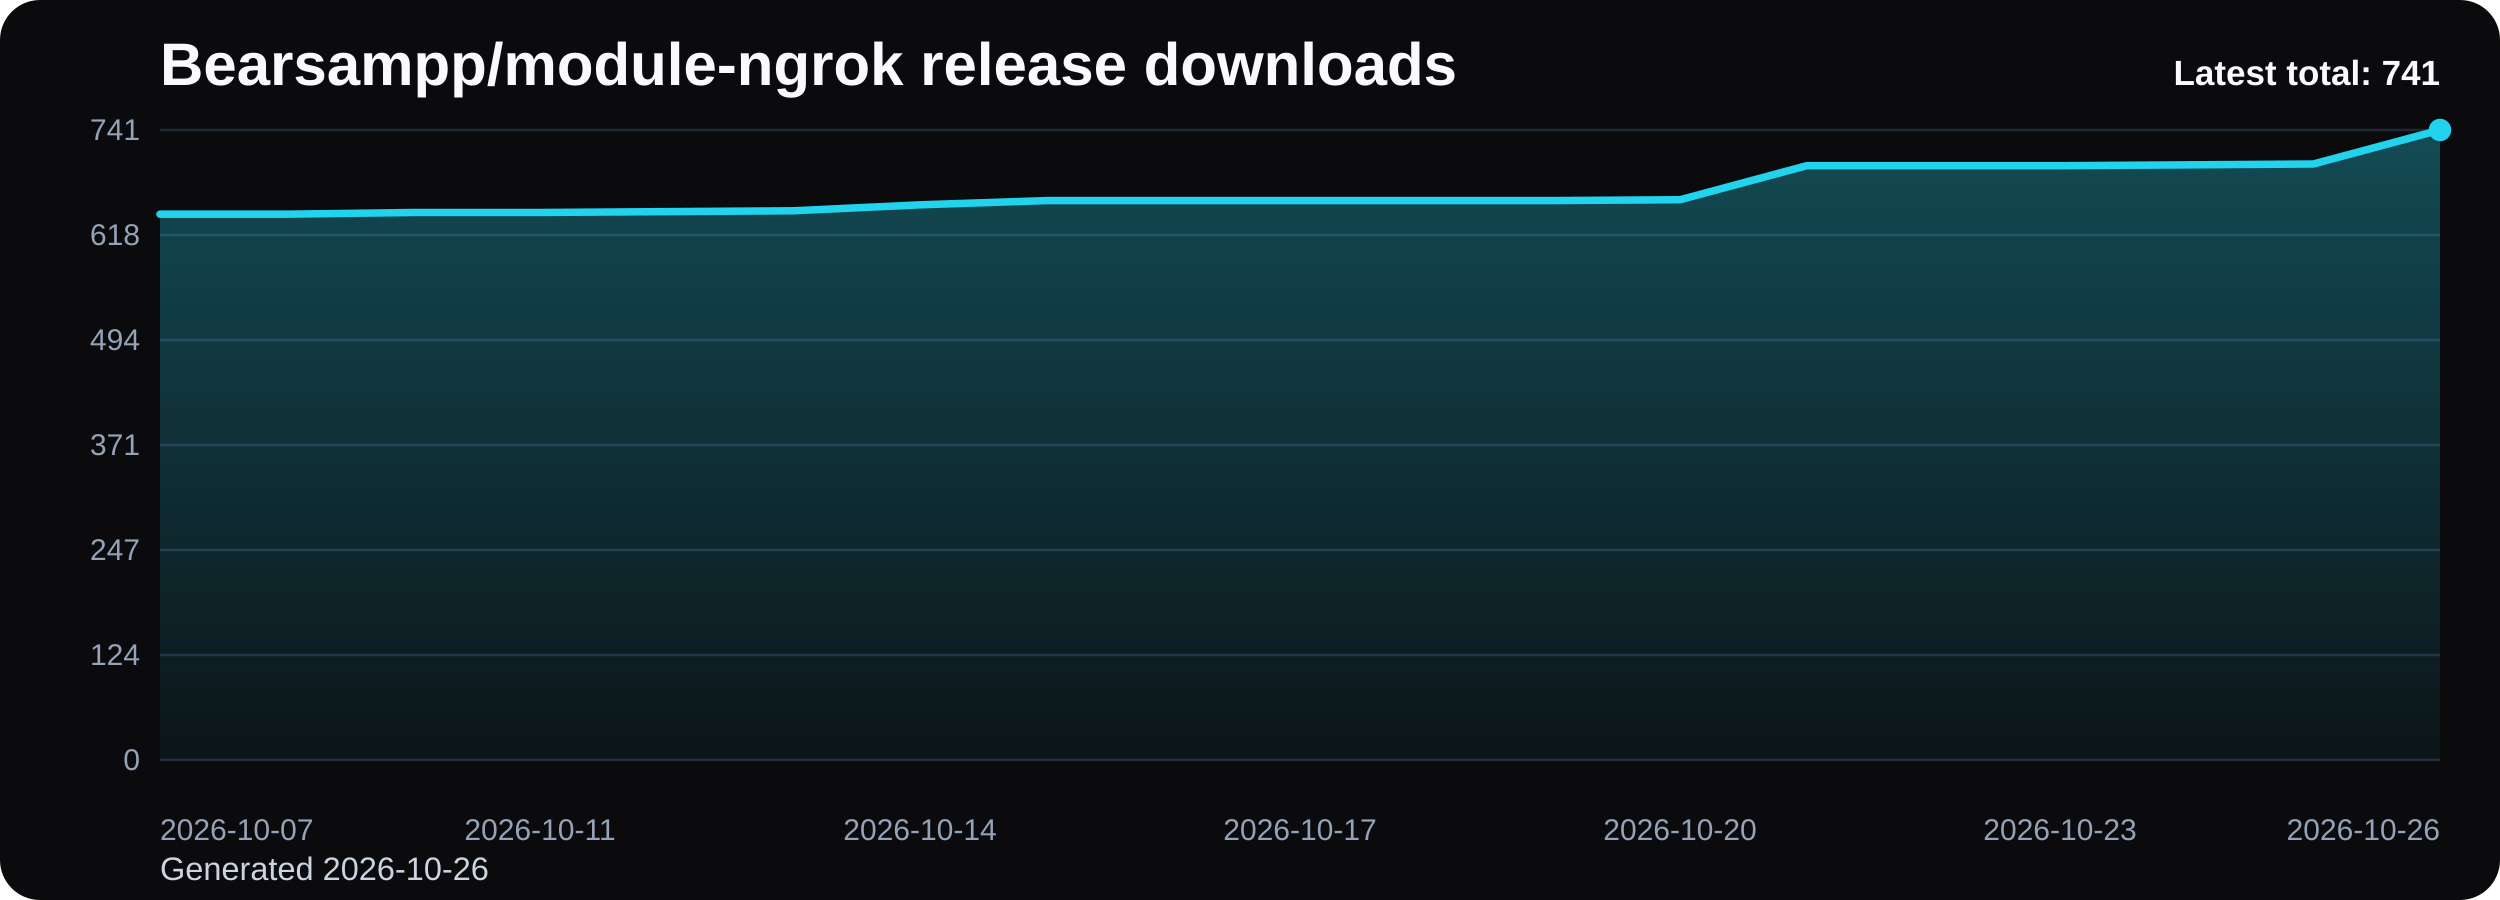
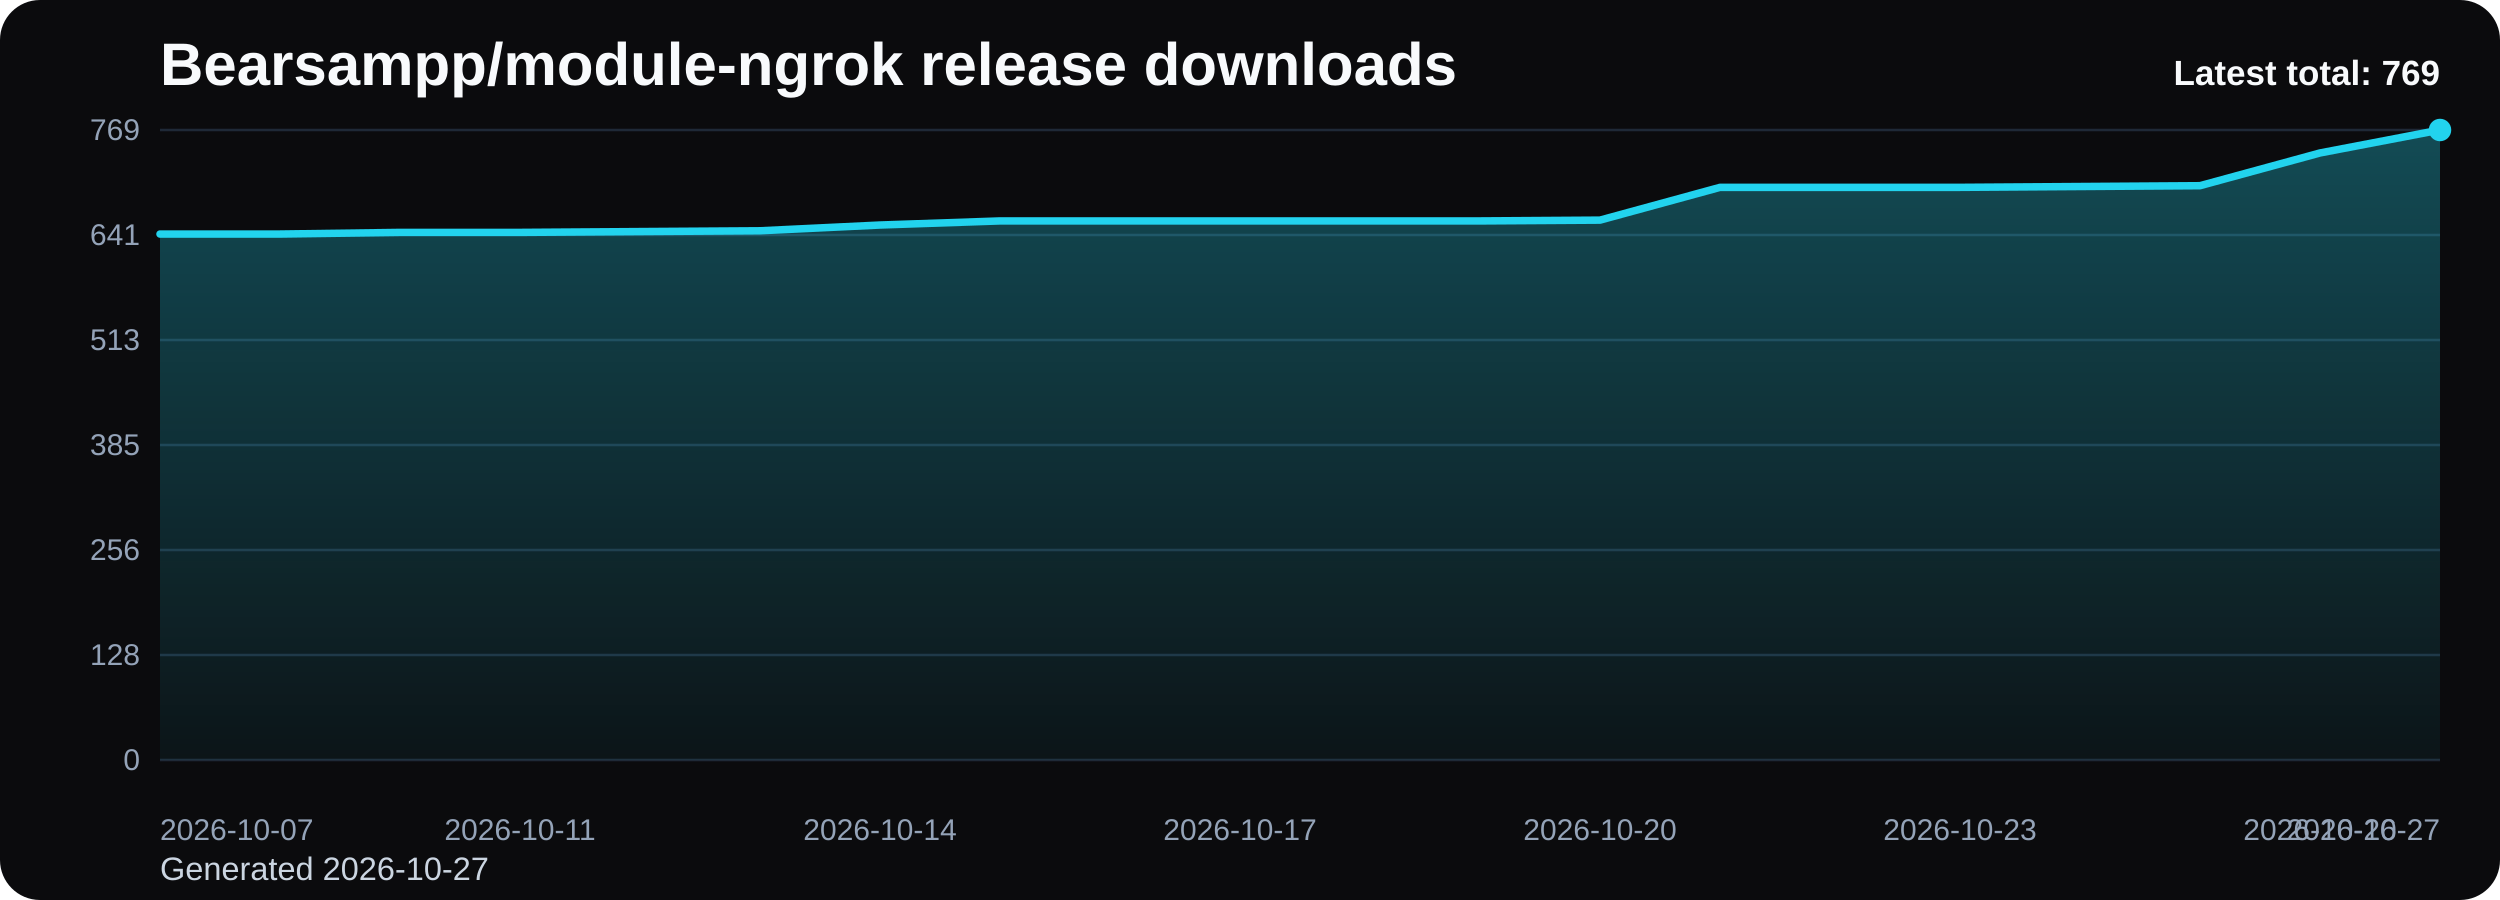
<svg xmlns="http://www.w3.org/2000/svg" viewBox="0 0 1000 360" role="img" aria-label="Bearsampp/module-ngrok release downloads chart">
  <defs>
    <linearGradient id="fill-total-trend-black" x1="0" y1="0" x2="0" y2="1">
      <stop offset="0%" stop-color="#22d3ee" stop-opacity="0.32" />
      <stop offset="100%" stop-color="#22d3ee" stop-opacity="0.05" />
    </linearGradient>
    <style>
      .bg { fill: #0b0b0d; }
      .title { font: 700 24px Arial, sans-serif; fill: #f8fafc; }
      .sub { font: 400 13px Arial, sans-serif; fill: #cbd5e1; }
      .grid { stroke: #1f2937; stroke-width: 1; }
      .axis { font: 400 12px Arial, sans-serif; fill: #94a3b8; }
      .line { fill: none; stroke: #22d3ee; stroke-width: 3; stroke-linecap: round; stroke-linejoin: round; }
      .dot { fill: #22d3ee; }
      .value { font: 600 11px Arial, sans-serif; fill: #cbd5e1; }
      .latest { font: 700 14px Arial, sans-serif; fill: #f8fafc; }
    </style>
  </defs>
  <rect class="bg" x="0" y="0" width="1000" height="360" rx="16" />
  <text class="title" x="64" y="34">Bearsampp/module-ngrok release downloads</text>
-   <text class="sub" x="64" y="352">Generated 2026-10-26</text>
+   <text class="sub" x="64" y="352">Generated 2026-10-27</text>
  <line x1="64" y1="52.00" x2="976" y2="52.00" class="grid" />
-   <text x="56" y="56.00" text-anchor="end" class="axis">741</text>
+   <text x="56" y="56.00" text-anchor="end" class="axis">769</text>
  <line x1="64" y1="94.00" x2="976" y2="94.00" class="grid" />
-   <text x="56" y="98.00" text-anchor="end" class="axis">618</text>
+   <text x="56" y="98.00" text-anchor="end" class="axis">641</text>
  <line x1="64" y1="136.00" x2="976" y2="136.00" class="grid" />
-   <text x="56" y="140.00" text-anchor="end" class="axis">494</text>
+   <text x="56" y="140.00" text-anchor="end" class="axis">513</text>
  <line x1="64" y1="178.00" x2="976" y2="178.00" class="grid" />
-   <text x="56" y="182.00" text-anchor="end" class="axis">371</text>
+   <text x="56" y="182.00" text-anchor="end" class="axis">385</text>
  <line x1="64" y1="220.00" x2="976" y2="220.00" class="grid" />
-   <text x="56" y="224.00" text-anchor="end" class="axis">247</text>
+   <text x="56" y="224.00" text-anchor="end" class="axis">256</text>
  <line x1="64" y1="262.00" x2="976" y2="262.00" class="grid" />
-   <text x="56" y="266.00" text-anchor="end" class="axis">124</text>
+   <text x="56" y="266.00" text-anchor="end" class="axis">128</text>
  <line x1="64" y1="304.00" x2="976" y2="304.00" class="grid" />
  <text x="56" y="308.00" text-anchor="end" class="axis">0</text>
-   <path d="M 64.00 304 L 64.00 85.67 L 114.67 85.67 L 165.33 84.99 L 216.00 84.99 L 266.67 84.65 L 317.33 84.31 L 368.00 81.93 L 418.67 80.23 L 469.33 80.23 L 520.00 80.23 L 570.67 80.23 L 621.33 80.23 L 672.00 79.89 L 722.67 66.28 L 773.33 66.28 L 824.00 66.28 L 874.67 65.94 L 925.33 65.60 L 976.00 52.00 L 976.00 304 Z" fill="url(#fill-total-trend-black)" />
-   <polyline class="line" points="64.00,85.67 114.67,85.67 165.33,84.99 216.00,84.99 266.67,84.65 317.33,84.31 368.00,81.93 418.67,80.23 469.33,80.23 520.00,80.23 570.67,80.23 621.33,80.23 672.00,79.89 722.67,66.28 773.33,66.28 824.00,66.28 874.67,65.94 925.33,65.60 976.00,52.00" />
+   <path d="M 64.00 304 L 64.00 93.62 L 112.00 93.62 L 160.00 92.96 L 208.00 92.96 L 256.00 92.63 L 304.00 92.31 L 352.00 90.01 L 400.00 88.37 L 448.00 88.37 L 496.00 88.37 L 544.00 88.37 L 592.00 88.37 L 640.00 88.05 L 688.00 74.94 L 736.00 74.94 L 784.00 74.94 L 832.00 74.61 L 880.00 74.28 L 928.00 61.18 L 976.00 52.00 L 976.00 304 Z" fill="url(#fill-total-trend-black)" />
+   <polyline class="line" points="64.00,93.62 112.00,93.62 160.00,92.96 208.00,92.96 256.00,92.63 304.00,92.31 352.00,90.01 400.00,88.37 448.00,88.37 496.00,88.37 544.00,88.37 592.00,88.37 640.00,88.05 688.00,74.94 736.00,74.94 784.00,74.94 832.00,74.61 880.00,74.28 928.00,61.18 976.00,52.00" />
  <circle class="dot" cx="976.00" cy="52.00" r="4.5" />
  <text class="axis" x="64.00" y="336" text-anchor="start">2026-10-07</text>
-   <text class="axis" x="216.00" y="336" text-anchor="middle">2026-10-11</text>
-   <text class="axis" x="368.00" y="336" text-anchor="middle">2026-10-14</text>
-   <text class="axis" x="520.00" y="336" text-anchor="middle">2026-10-17</text>
-   <text class="axis" x="672.00" y="336" text-anchor="middle">2026-10-20</text>
-   <text class="axis" x="824.00" y="336" text-anchor="middle">2026-10-23</text>
-   <text class="axis" x="976.00" y="336" text-anchor="end">2026-10-26</text>
-   <text class="latest" x="976" y="34" text-anchor="end">Latest total: 741</text>
+   <text class="axis" x="208.00" y="336" text-anchor="middle">2026-10-11</text>
+   <text class="axis" x="352.00" y="336" text-anchor="middle">2026-10-14</text>
+   <text class="axis" x="496.00" y="336" text-anchor="middle">2026-10-17</text>
+   <text class="axis" x="640.00" y="336" text-anchor="middle">2026-10-20</text>
+   <text class="axis" x="784.00" y="336" text-anchor="middle">2026-10-23</text>
+   <text class="axis" x="928.00" y="336" text-anchor="middle">2026-10-26</text>
+   <text class="axis" x="976.00" y="336" text-anchor="end">2026-10-27</text>
+   <text class="latest" x="976" y="34" text-anchor="end">Latest total: 769</text>
</svg>
